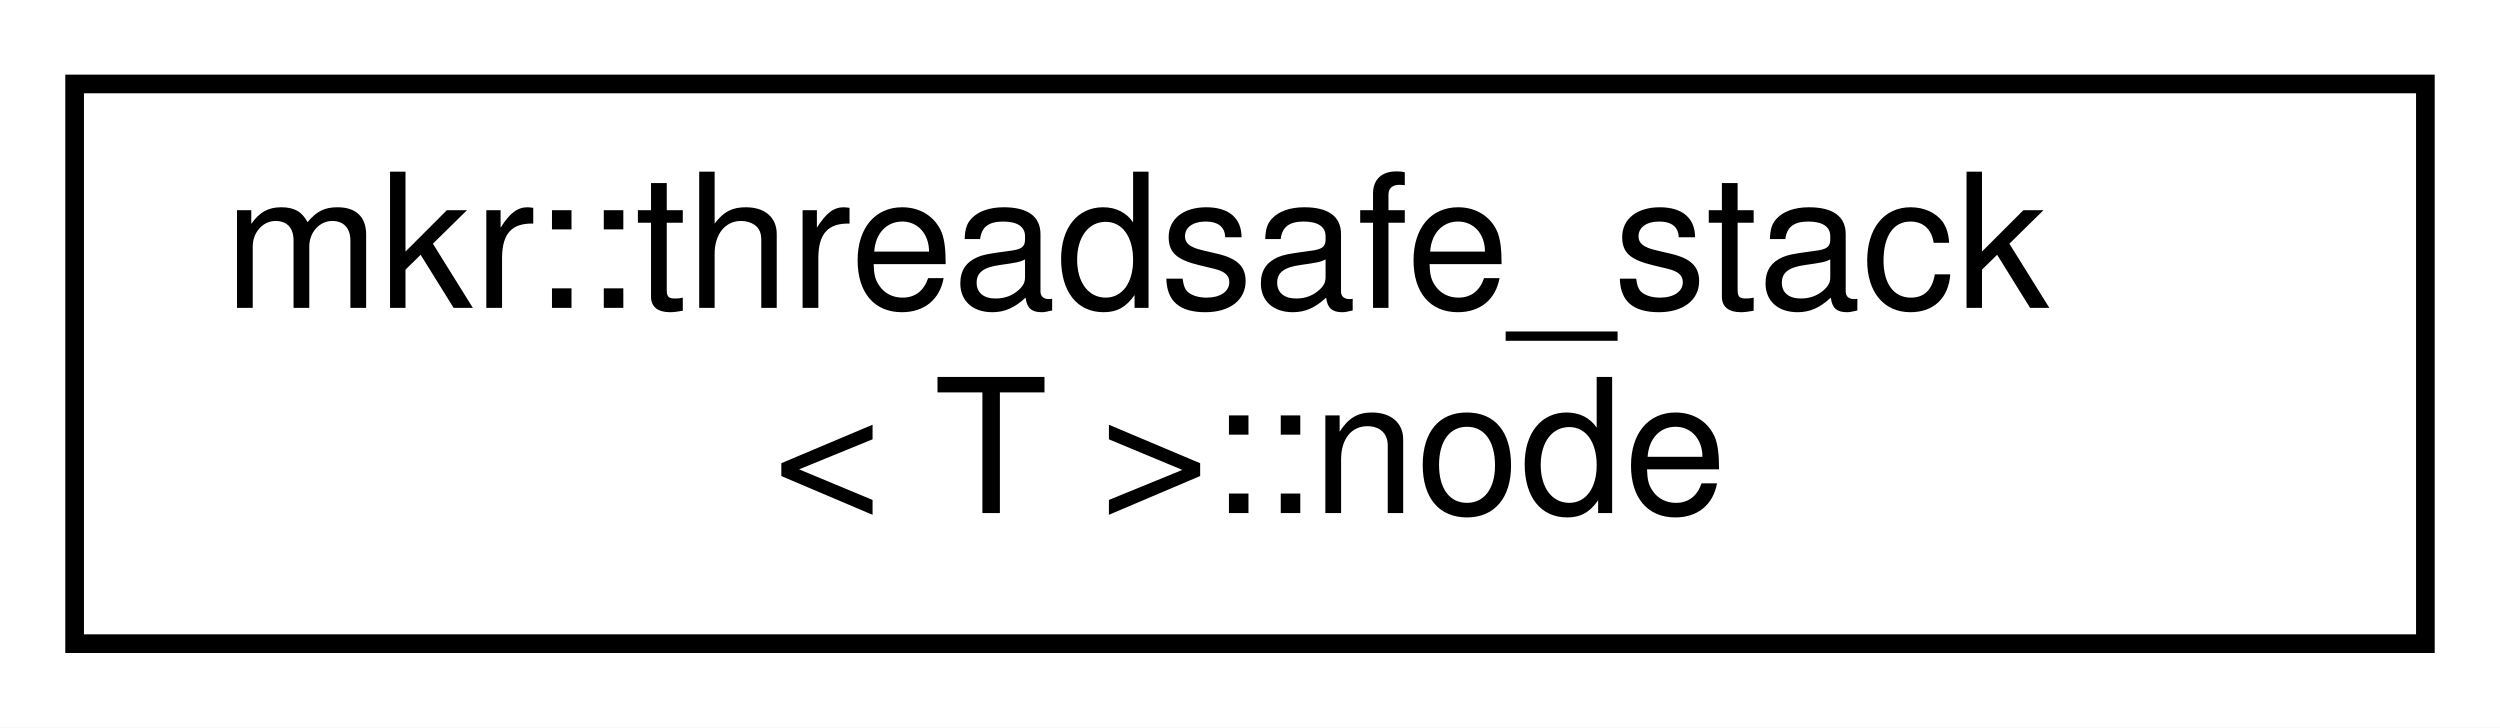
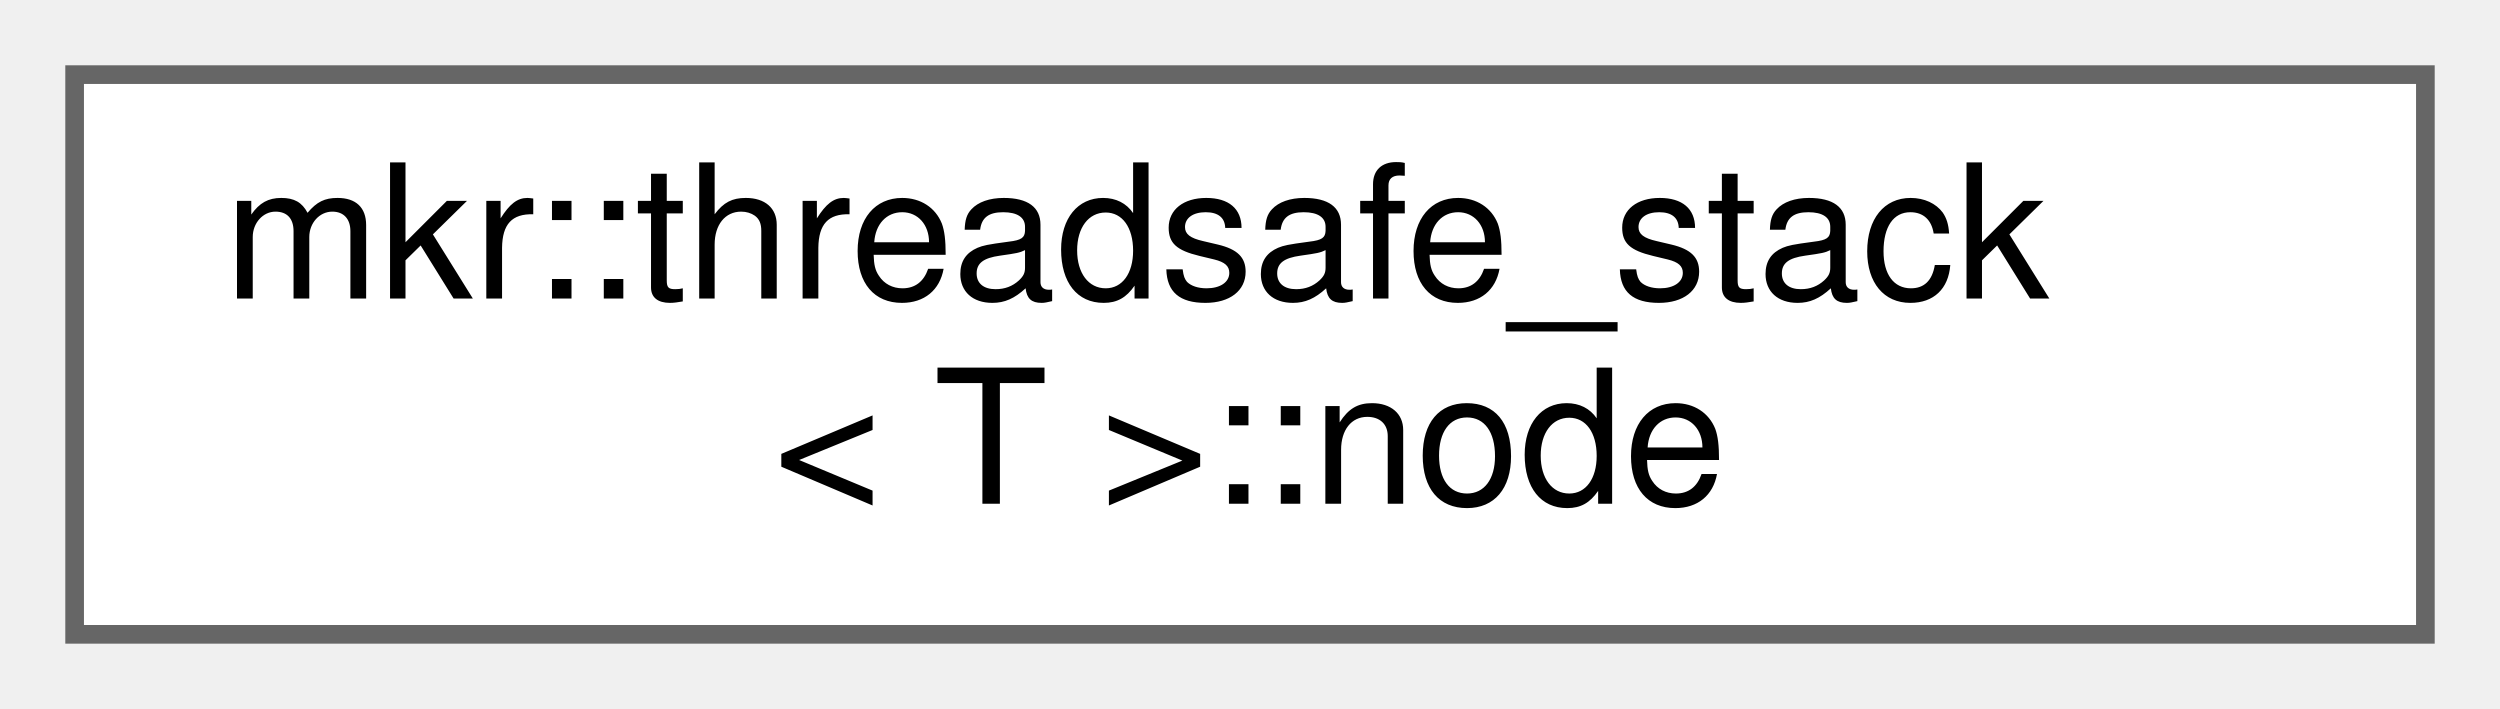
- <svg xmlns="http://www.w3.org/2000/svg" xmlns:xlink="http://www.w3.org/1999/xlink" width="134pt" height="39pt" viewBox="0.00 0.00 134.00 39.00">
-   <g id="graph0" class="graph" transform="scale(1 1) rotate(0) translate(4 35)">
-     <polygon fill="white" stroke="transparent" points="-4,4 -4,-35 130,-35 130,4 -4,4" />
-     <g id="node1" class="node">
-       <g id="a_node1">
+ <svg xmlns="http://www.w3.org/2000/svg" xmlns:xlink="http://www.w3.org/1999/xlink" width="134pt" height="38pt" viewBox="0.00 0.00 134.00 38.00">
+   <g id="graph0" class="graph" transform="scale(1 1) rotate(0) translate(4 34)">
+     <g id="Node000000" class="node">
+       <g id="a_Node000000">
        <a xlink:href="structmkr_1_1threadsafe__stack_1_1node.html" target="_top" xlink:title=" ">
-           <polygon fill="white" stroke="black" points="0,-0.5 0,-30.5 126,-30.5 126,-0.5 0,-0.5" />
-           <text text-anchor="start" x="8" y="-18.5" font-family="Helvetica,sans-Serif" font-size="10.00">mkr::threadsafe_stack</text>
-           <text text-anchor="middle" x="63" y="-7.5" font-family="Helvetica,sans-Serif" font-size="10.00">&lt; T &gt;::node</text>
+           <polygon fill="white" stroke="#666666" points="126,-30 0,-30 0,0 126,0 126,-30" />
+           <text text-anchor="start" x="8" y="-18" font-family="Helvetica,sans-Serif" font-size="10.00">mkr::threadsafe_stack</text>
+           <text text-anchor="middle" x="63" y="-7" font-family="Helvetica,sans-Serif" font-size="10.00">&lt; T &gt;::node</text>
        </a>
      </g>
    </g>
  </g>
</svg>
